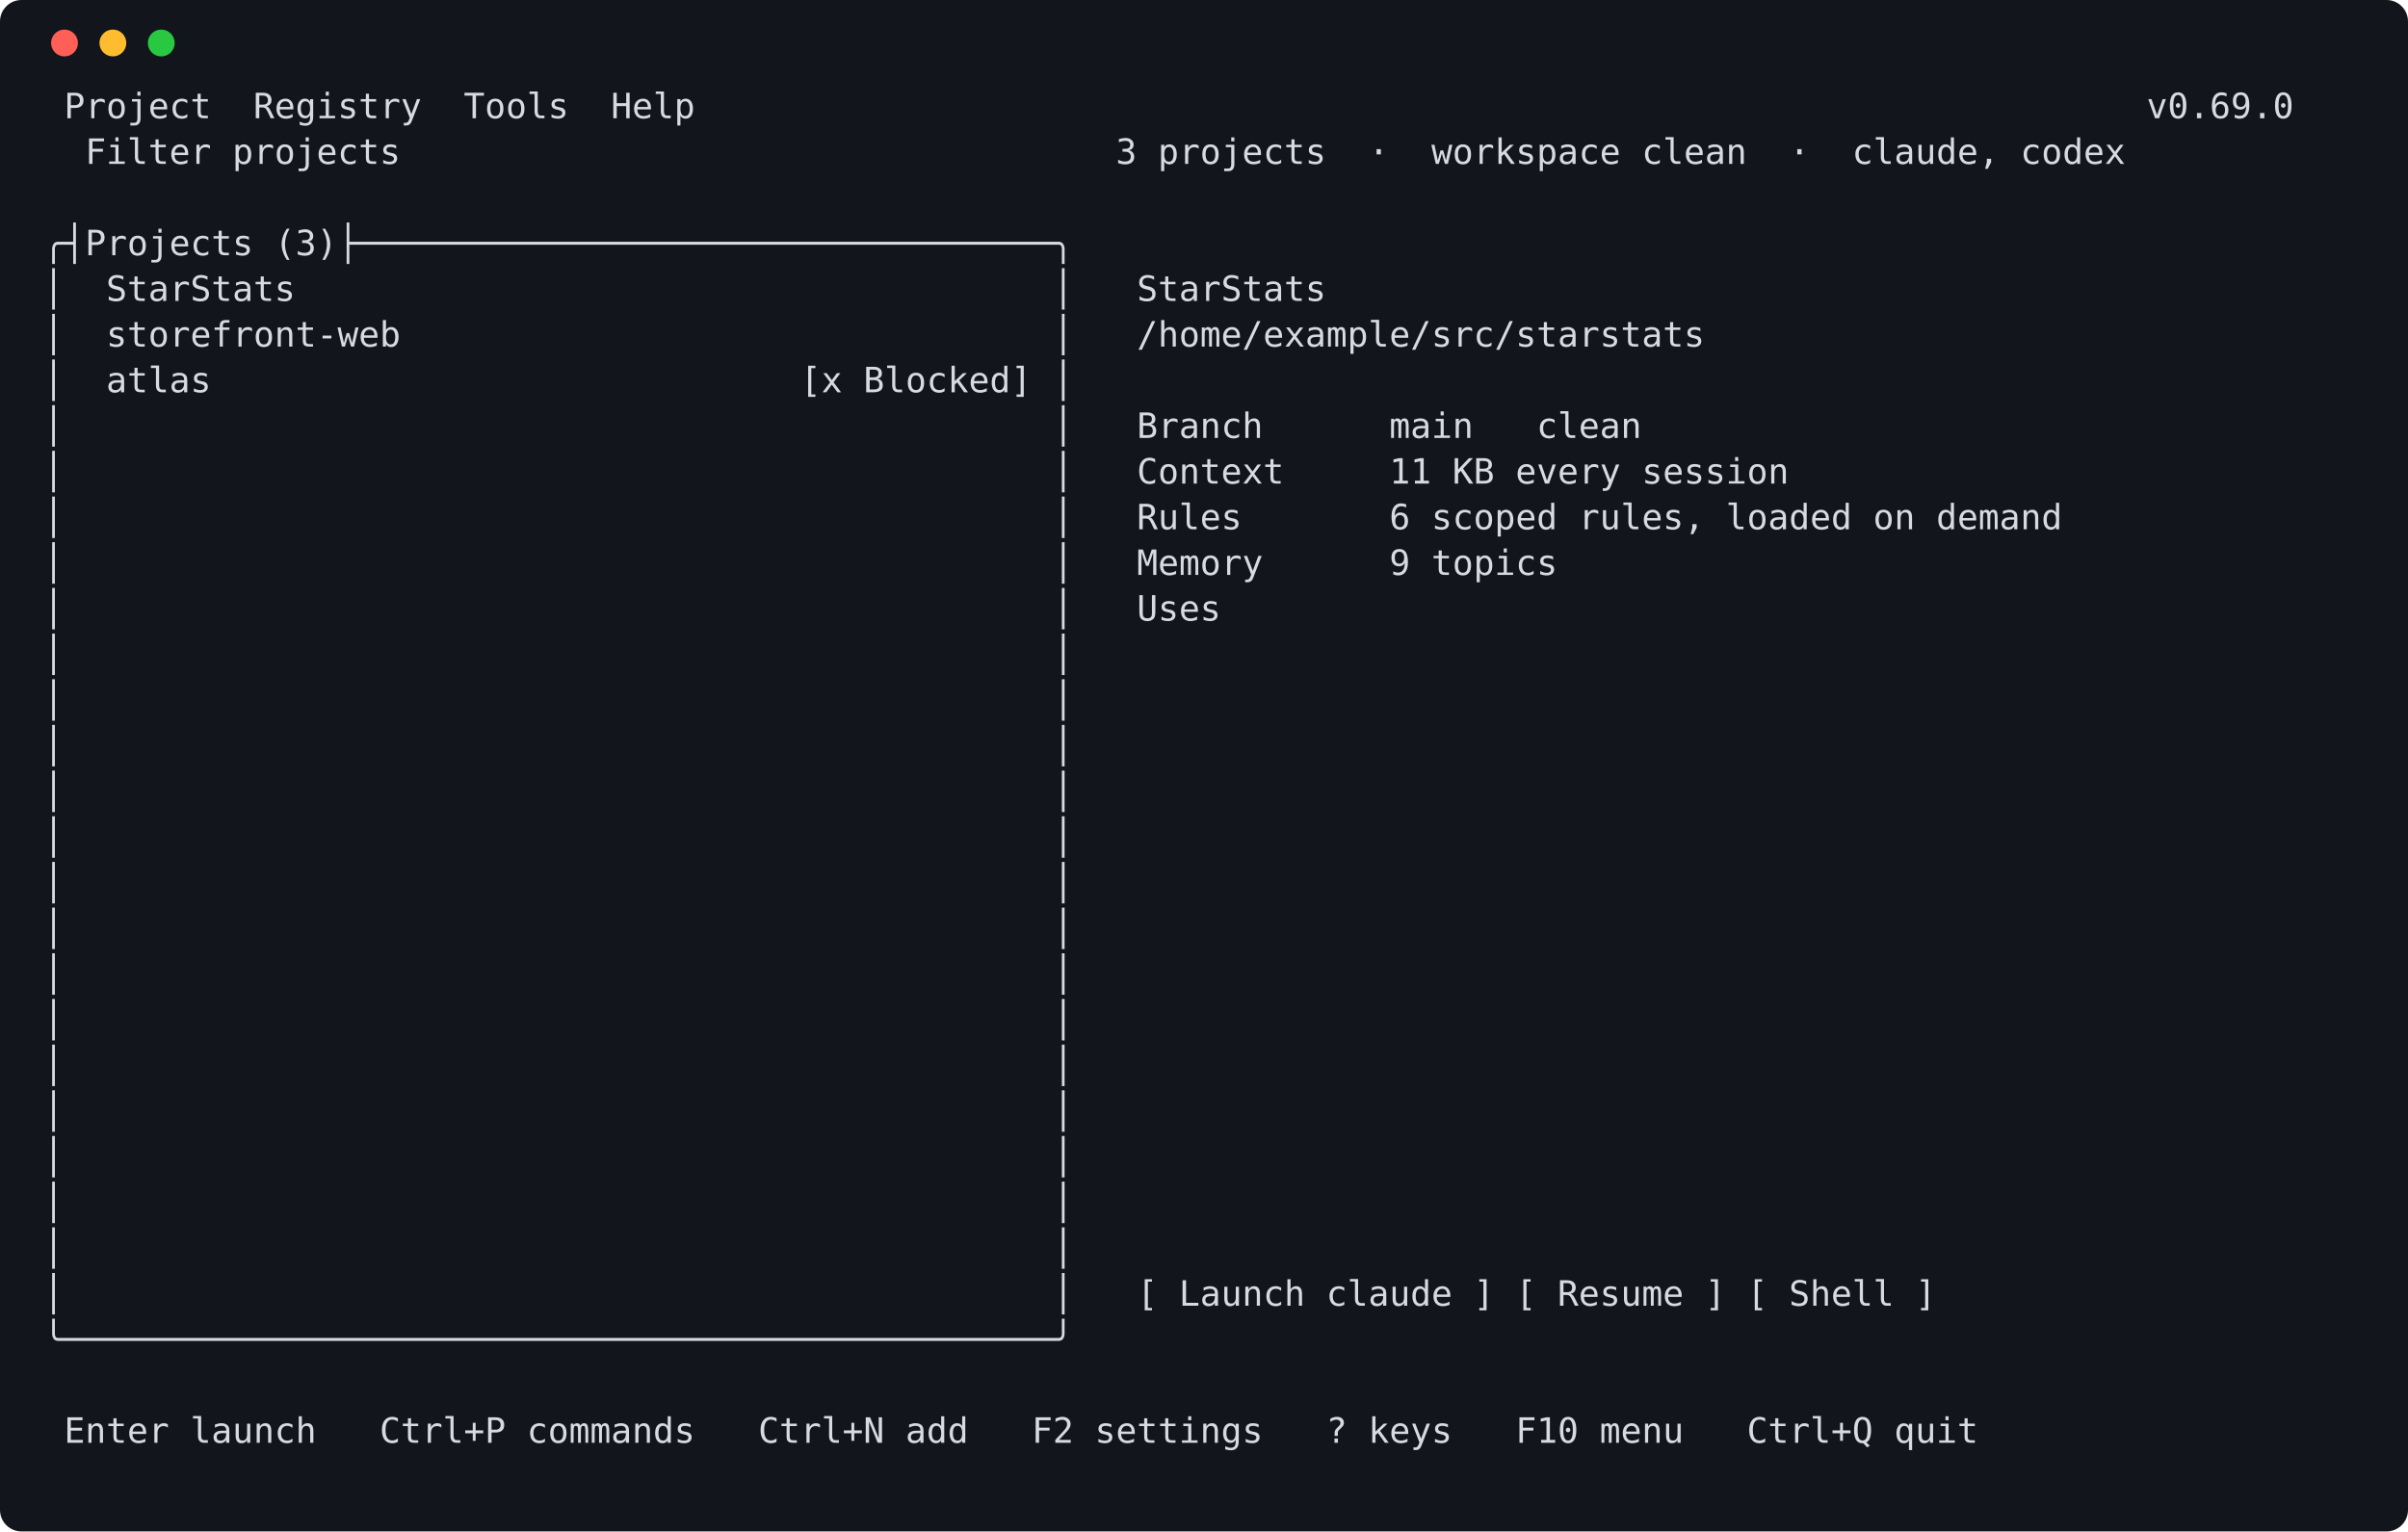
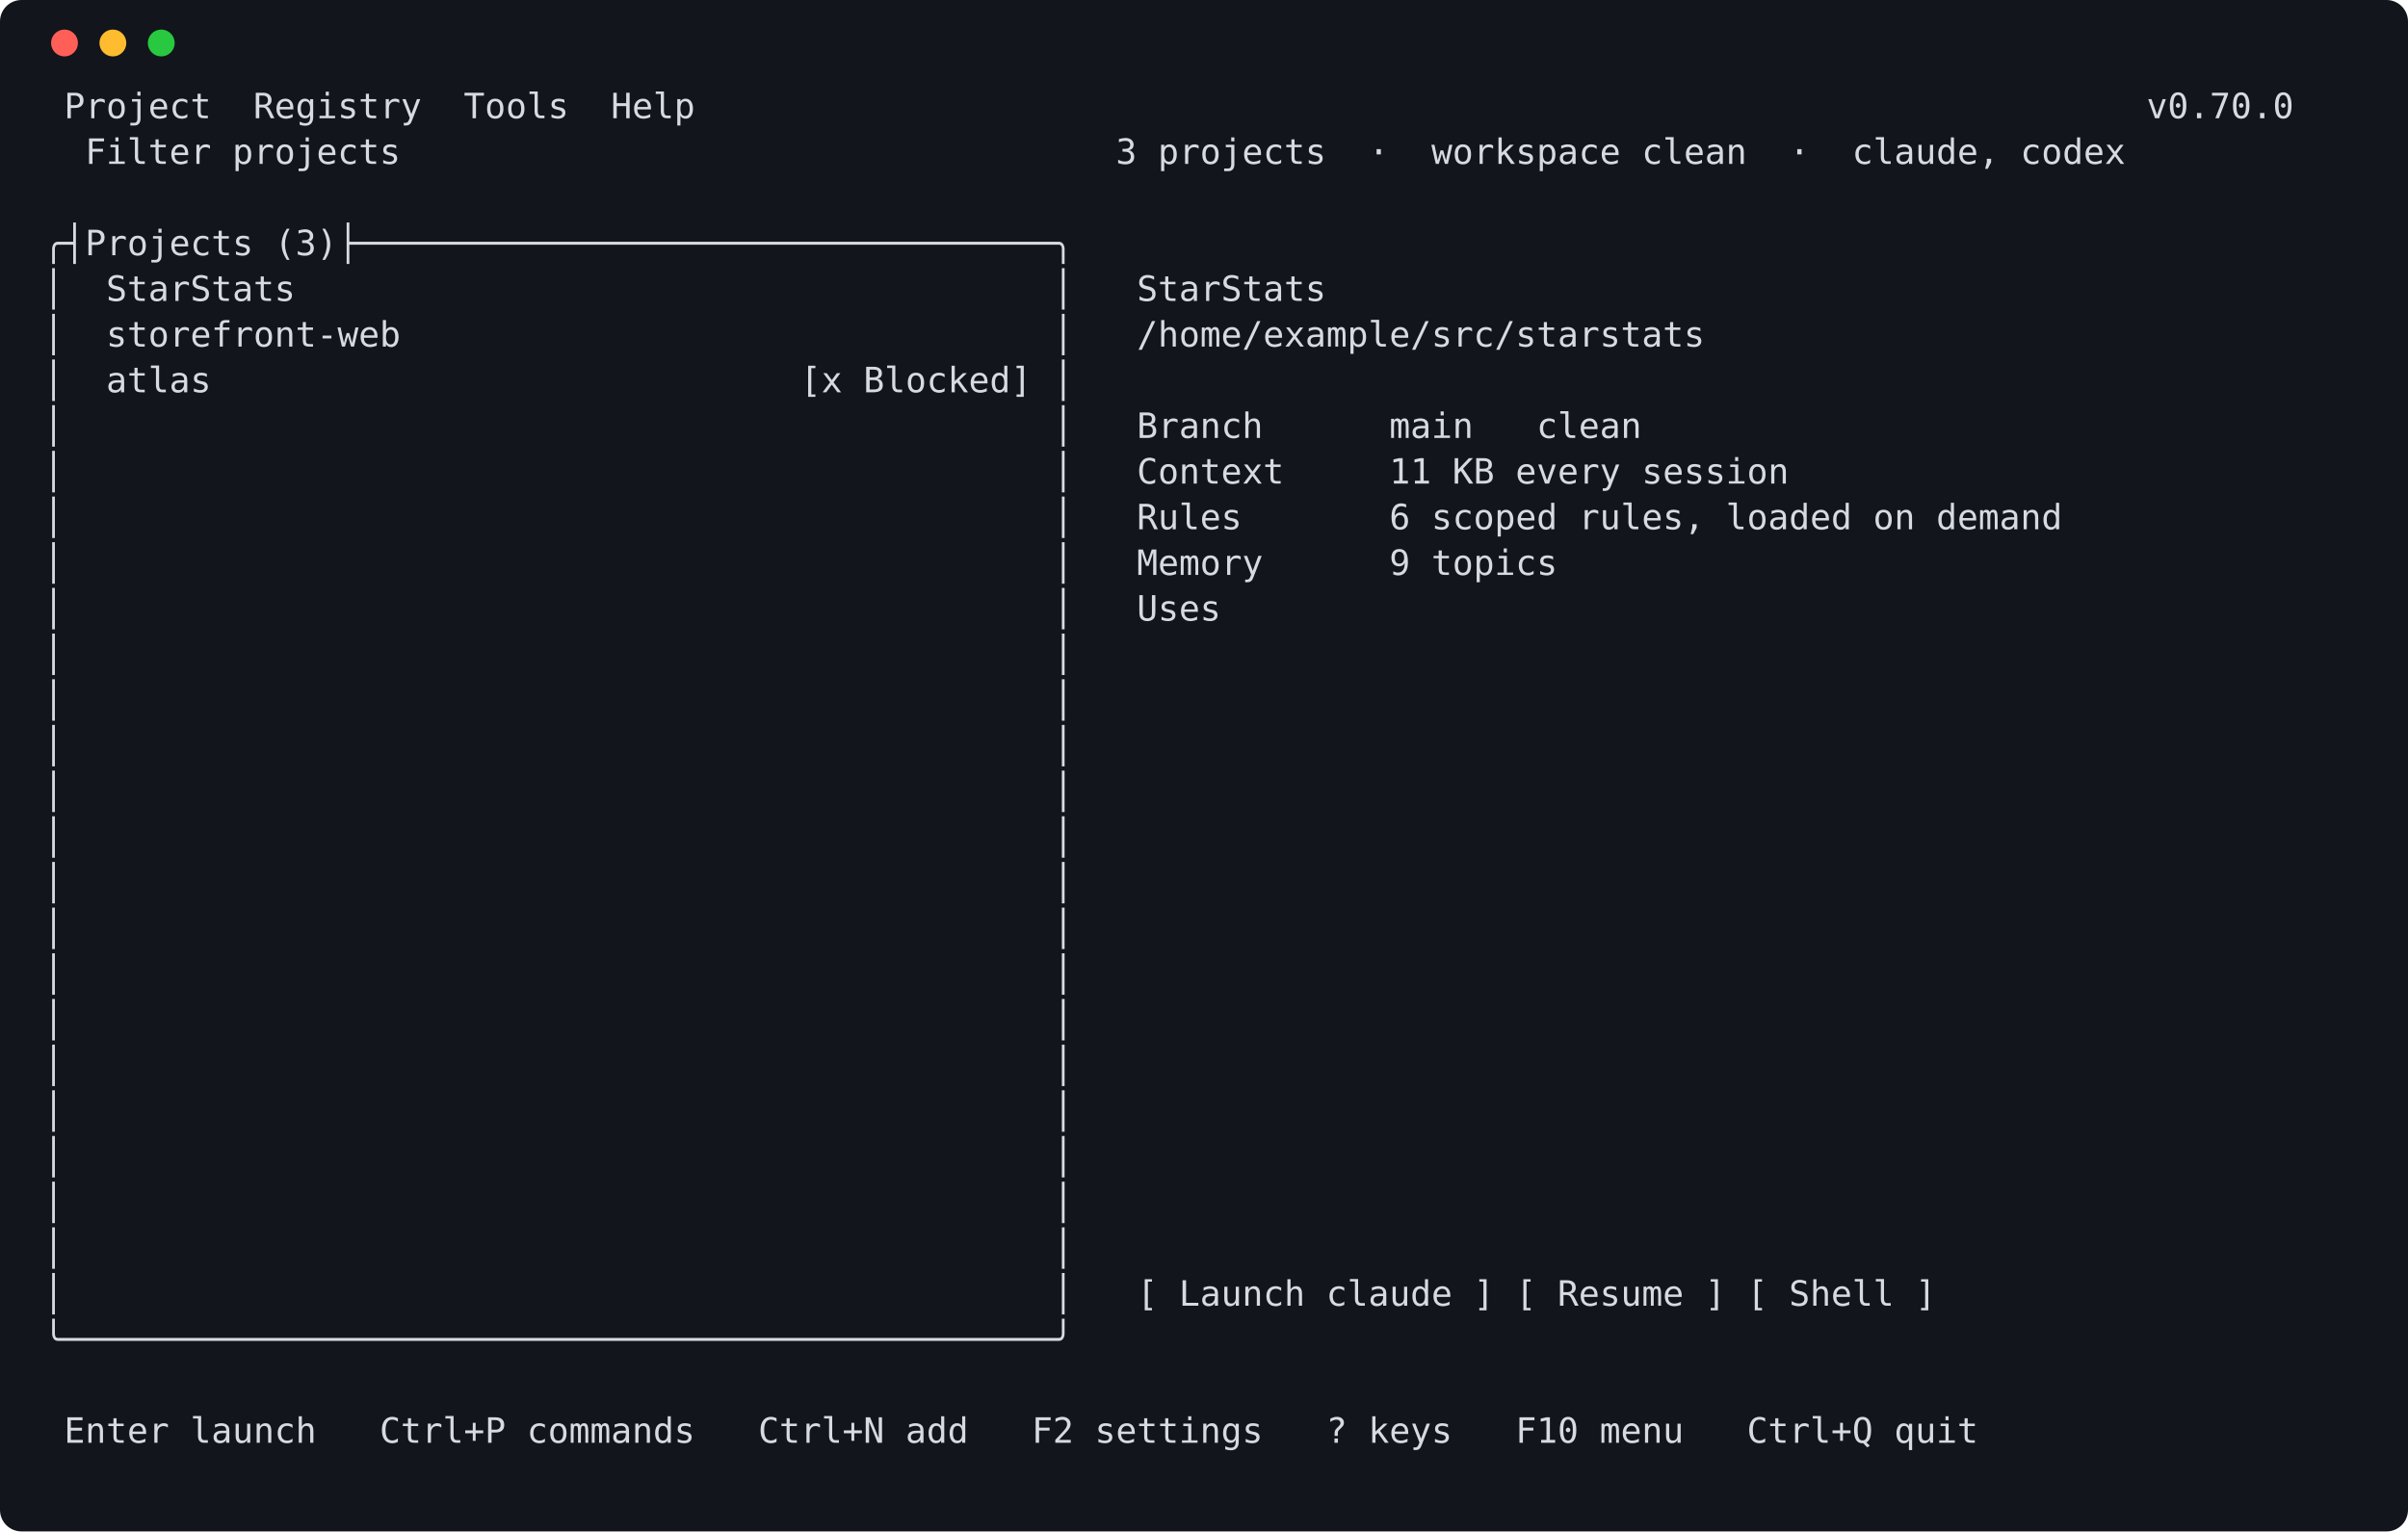
<svg xmlns="http://www.w3.org/2000/svg" width="896" height="570" viewBox="0 0 896 570" role="img" aria-label="launcher screen">
  <rect width="896" height="570" rx="8" fill="#12151b" />
  <circle cx="24" cy="16" r="5" fill="#ff5f57" />
  <circle cx="42" cy="16" r="5" fill="#febc2e" />
  <circle cx="60" cy="16" r="5" fill="#28c840" />
  <style>text { white-space: pre; }</style>
  <g font-family="Cascadia Mono,DejaVu Sans Mono,Consolas,Menlo,monospace" font-size="13" fill="#d7dae0" xml:space="preserve">
-     <text x="16" y="44"> Project  Registry  Tools  Help                                                                     v0.69.0</text>
+     <text x="16" y="44"> Project  Registry  Tools  Help                                                                     v0.70.0</text>
    <text x="16" y="61">  Filter projects                                  3 projects  ·  workspace clean  ·  claude, codex</text>
    <text x="16" y="78" />
    <text x="16" y="95">╭┤Projects (3)├─────────────────────────────────╮</text>
    <text x="16" y="112">│  StarStats                                    │   StarStats</text>
    <text x="16" y="129">│  storefront-web                               │   /home/example/src/starstats</text>
    <text x="16" y="146">│  atlas                            [x Blocked] │</text>
    <text x="16" y="163">│                                               │   Branch      main   clean</text>
    <text x="16" y="180">│                                               │   Context     11 KB every session</text>
    <text x="16" y="197">│                                               │   Rules       6 scoped rules, loaded on demand</text>
    <text x="16" y="214">│                                               │   Memory      9 topics</text>
    <text x="16" y="231">│                                               │   Uses</text>
    <text x="16" y="248">│                                               │</text>
    <text x="16" y="265">│                                               │</text>
    <text x="16" y="282">│                                               │</text>
    <text x="16" y="299">│                                               │</text>
    <text x="16" y="316">│                                               │</text>
    <text x="16" y="333">│                                               │</text>
    <text x="16" y="350">│                                               │</text>
    <text x="16" y="367">│                                               │</text>
    <text x="16" y="384">│                                               │</text>
    <text x="16" y="401">│                                               │</text>
    <text x="16" y="418">│                                               │</text>
    <text x="16" y="435">│                                               │</text>
    <text x="16" y="452">│                                               │</text>
    <text x="16" y="469">│                                               │</text>
    <text x="16" y="486">│                                               │   [ Launch claude ] [ Resume ] [ Shell ]</text>
    <text x="16" y="503">╰───────────────────────────────────────────────╯</text>
    <text x="16" y="520" />
    <text x="16" y="537"> Enter launch   Ctrl+P commands   Ctrl+N add   F2 settings   ? keys   F10 menu   Ctrl+Q quit</text>
  </g>
</svg>
